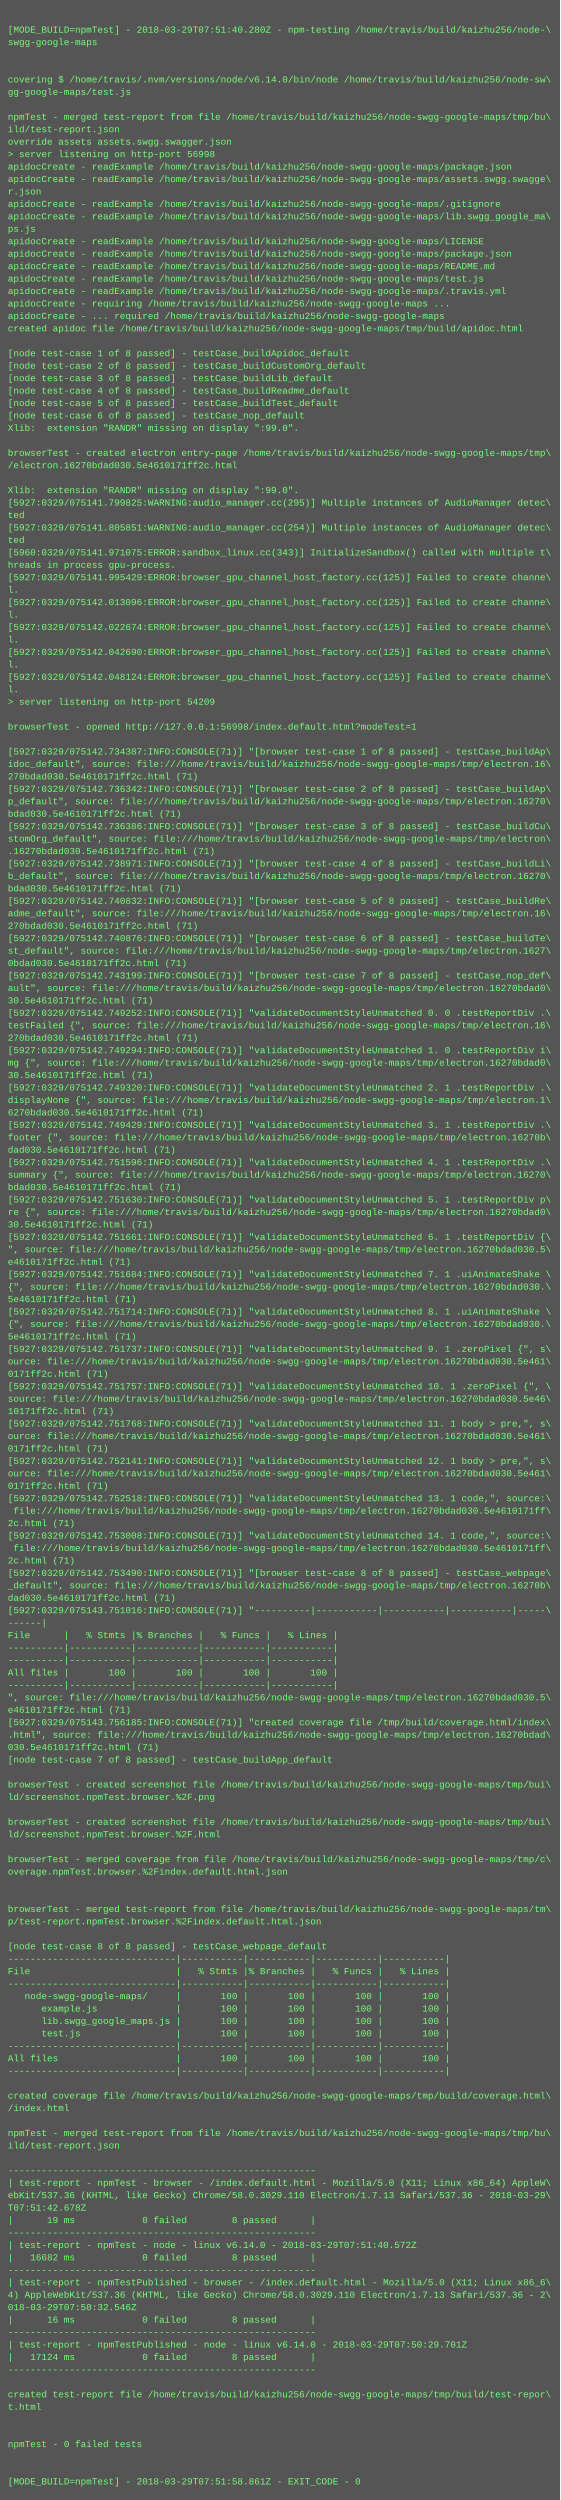
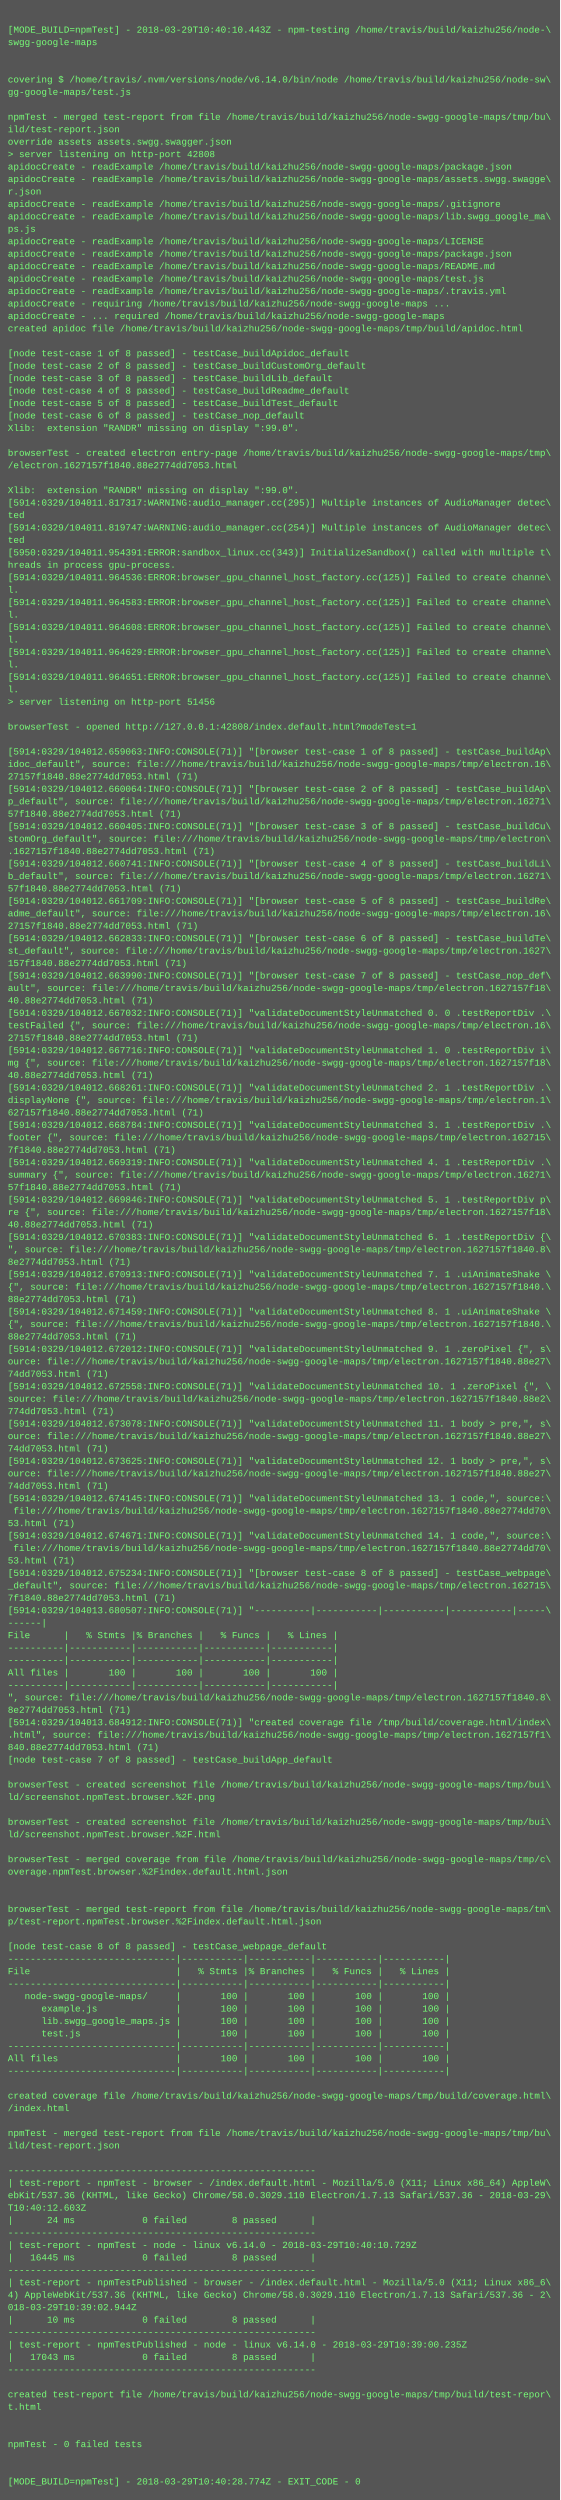
<svg xmlns="http://www.w3.org/2000/svg" height="3214" width="720">
  <rect height="3214" fill="#555" width="720" />
  <text fill="#7f7" font-family="Courier New" font-size="12" xml:space="preserve">
    <tspan x="10" y="26" />
-     <tspan x="10" y="42">[MODE_BUILD=npmTest] - 2018-03-29T07:51:40.280Z - npm-testing /home/travis/build/kaizhu256/node-\</tspan>
+     <tspan x="10" y="42">[MODE_BUILD=npmTest] - 2018-03-29T10:40:10.443Z - npm-testing /home/travis/build/kaizhu256/node-\</tspan>
    <tspan x="10" y="58">swgg-google-maps</tspan>
    <tspan x="10" y="74" />
    <tspan x="10" y="90" />
    <tspan x="10" y="106">covering $ /home/travis/.nvm/versions/node/v6.14.0/bin/node /home/travis/build/kaizhu256/node-sw\</tspan>
    <tspan x="10" y="122">gg-google-maps/test.js</tspan>
    <tspan x="10" y="138" />
    <tspan x="10" y="154">npmTest - merged test-report from file /home/travis/build/kaizhu256/node-swgg-google-maps/tmp/bu\</tspan>
    <tspan x="10" y="170">ild/test-report.json</tspan>
    <tspan x="10" y="186">override assets assets.swgg.swagger.json</tspan>
-     <tspan x="10" y="202">&gt; server listening on http-port 56998</tspan>
+     <tspan x="10" y="202">&gt; server listening on http-port 42808</tspan>
    <tspan x="10" y="218">apidocCreate - readExample /home/travis/build/kaizhu256/node-swgg-google-maps/package.json</tspan>
    <tspan x="10" y="234">apidocCreate - readExample /home/travis/build/kaizhu256/node-swgg-google-maps/assets.swgg.swagge\</tspan>
    <tspan x="10" y="250">r.json</tspan>
    <tspan x="10" y="266">apidocCreate - readExample /home/travis/build/kaizhu256/node-swgg-google-maps/.gitignore</tspan>
    <tspan x="10" y="282">apidocCreate - readExample /home/travis/build/kaizhu256/node-swgg-google-maps/lib.swgg_google_ma\</tspan>
    <tspan x="10" y="298">ps.js</tspan>
    <tspan x="10" y="314">apidocCreate - readExample /home/travis/build/kaizhu256/node-swgg-google-maps/LICENSE</tspan>
    <tspan x="10" y="330">apidocCreate - readExample /home/travis/build/kaizhu256/node-swgg-google-maps/package.json</tspan>
    <tspan x="10" y="346">apidocCreate - readExample /home/travis/build/kaizhu256/node-swgg-google-maps/README.md</tspan>
    <tspan x="10" y="362">apidocCreate - readExample /home/travis/build/kaizhu256/node-swgg-google-maps/test.js</tspan>
    <tspan x="10" y="378">apidocCreate - readExample /home/travis/build/kaizhu256/node-swgg-google-maps/.travis.yml</tspan>
    <tspan x="10" y="394">apidocCreate - requiring /home/travis/build/kaizhu256/node-swgg-google-maps ...</tspan>
    <tspan x="10" y="410">apidocCreate - ... required /home/travis/build/kaizhu256/node-swgg-google-maps</tspan>
    <tspan x="10" y="426">created apidoc file /home/travis/build/kaizhu256/node-swgg-google-maps/tmp/build/apidoc.html</tspan>
    <tspan x="10" y="442" />
    <tspan x="10" y="458">[node test-case 1 of 8 passed] - testCase_buildApidoc_default</tspan>
    <tspan x="10" y="474">[node test-case 2 of 8 passed] - testCase_buildCustomOrg_default</tspan>
    <tspan x="10" y="490">[node test-case 3 of 8 passed] - testCase_buildLib_default</tspan>
    <tspan x="10" y="506">[node test-case 4 of 8 passed] - testCase_buildReadme_default</tspan>
    <tspan x="10" y="522">[node test-case 5 of 8 passed] - testCase_buildTest_default</tspan>
    <tspan x="10" y="538">[node test-case 6 of 8 passed] - testCase_nop_default</tspan>
    <tspan x="10" y="554">Xlib:  extension "RANDR" missing on display ":99.0".</tspan>
    <tspan x="10" y="570" />
    <tspan x="10" y="586">browserTest - created electron entry-page /home/travis/build/kaizhu256/node-swgg-google-maps/tmp\</tspan>
-     <tspan x="10" y="602">/electron.16270bdad030.5e4610171ff2c.html</tspan>
+     <tspan x="10" y="602">/electron.1627157f1840.88e2774dd7053.html</tspan>
    <tspan x="10" y="618" />
    <tspan x="10" y="634">Xlib:  extension "RANDR" missing on display ":99.0".</tspan>
-     <tspan x="10" y="650">[5927:0329/075141.799825:WARNING:audio_manager.cc(295)] Multiple instances of AudioManager detec\</tspan>
+     <tspan x="10" y="650">[5914:0329/104011.817317:WARNING:audio_manager.cc(295)] Multiple instances of AudioManager detec\</tspan>
    <tspan x="10" y="666">ted</tspan>
-     <tspan x="10" y="682">[5927:0329/075141.805851:WARNING:audio_manager.cc(254)] Multiple instances of AudioManager detec\</tspan>
+     <tspan x="10" y="682">[5914:0329/104011.819747:WARNING:audio_manager.cc(254)] Multiple instances of AudioManager detec\</tspan>
    <tspan x="10" y="698">ted</tspan>
-     <tspan x="10" y="714">[5960:0329/075141.971075:ERROR:sandbox_linux.cc(343)] InitializeSandbox() called with multiple t\</tspan>
+     <tspan x="10" y="714">[5950:0329/104011.954391:ERROR:sandbox_linux.cc(343)] InitializeSandbox() called with multiple t\</tspan>
    <tspan x="10" y="730">hreads in process gpu-process. </tspan>
-     <tspan x="10" y="746">[5927:0329/075141.995429:ERROR:browser_gpu_channel_host_factory.cc(125)] Failed to create channe\</tspan>
+     <tspan x="10" y="746">[5914:0329/104011.964536:ERROR:browser_gpu_channel_host_factory.cc(125)] Failed to create channe\</tspan>
    <tspan x="10" y="762">l.</tspan>
-     <tspan x="10" y="778">[5927:0329/075142.013096:ERROR:browser_gpu_channel_host_factory.cc(125)] Failed to create channe\</tspan>
+     <tspan x="10" y="778">[5914:0329/104011.964583:ERROR:browser_gpu_channel_host_factory.cc(125)] Failed to create channe\</tspan>
    <tspan x="10" y="794">l.</tspan>
-     <tspan x="10" y="810">[5927:0329/075142.022674:ERROR:browser_gpu_channel_host_factory.cc(125)] Failed to create channe\</tspan>
+     <tspan x="10" y="810">[5914:0329/104011.964608:ERROR:browser_gpu_channel_host_factory.cc(125)] Failed to create channe\</tspan>
    <tspan x="10" y="826">l.</tspan>
-     <tspan x="10" y="842">[5927:0329/075142.042690:ERROR:browser_gpu_channel_host_factory.cc(125)] Failed to create channe\</tspan>
+     <tspan x="10" y="842">[5914:0329/104011.964629:ERROR:browser_gpu_channel_host_factory.cc(125)] Failed to create channe\</tspan>
    <tspan x="10" y="858">l.</tspan>
-     <tspan x="10" y="874">[5927:0329/075142.048124:ERROR:browser_gpu_channel_host_factory.cc(125)] Failed to create channe\</tspan>
+     <tspan x="10" y="874">[5914:0329/104011.964651:ERROR:browser_gpu_channel_host_factory.cc(125)] Failed to create channe\</tspan>
    <tspan x="10" y="890">l.</tspan>
-     <tspan x="10" y="906">&gt; server listening on http-port 54209</tspan>
+     <tspan x="10" y="906">&gt; server listening on http-port 51456</tspan>
    <tspan x="10" y="922" />
-     <tspan x="10" y="938">browserTest - opened http://127.0.0.1:56998/index.default.html?modeTest=1</tspan>
+     <tspan x="10" y="938">browserTest - opened http://127.0.0.1:42808/index.default.html?modeTest=1</tspan>
    <tspan x="10" y="954" />
-     <tspan x="10" y="970">[5927:0329/075142.734387:INFO:CONSOLE(71)] "[browser test-case 1 of 8 passed] - testCase_buildAp\</tspan>
+     <tspan x="10" y="970">[5914:0329/104012.659063:INFO:CONSOLE(71)] "[browser test-case 1 of 8 passed] - testCase_buildAp\</tspan>
    <tspan x="10" y="986">idoc_default", source: file:///home/travis/build/kaizhu256/node-swgg-google-maps/tmp/electron.16\</tspan>
-     <tspan x="10" y="1002">270bdad030.5e4610171ff2c.html (71)</tspan>
-     <tspan x="10" y="1018">[5927:0329/075142.736342:INFO:CONSOLE(71)] "[browser test-case 2 of 8 passed] - testCase_buildAp\</tspan>
-     <tspan x="10" y="1034">p_default", source: file:///home/travis/build/kaizhu256/node-swgg-google-maps/tmp/electron.16270\</tspan>
-     <tspan x="10" y="1050">bdad030.5e4610171ff2c.html (71)</tspan>
-     <tspan x="10" y="1066">[5927:0329/075142.736386:INFO:CONSOLE(71)] "[browser test-case 3 of 8 passed] - testCase_buildCu\</tspan>
+     <tspan x="10" y="1002">27157f1840.88e2774dd7053.html (71)</tspan>
+     <tspan x="10" y="1018">[5914:0329/104012.660064:INFO:CONSOLE(71)] "[browser test-case 2 of 8 passed] - testCase_buildAp\</tspan>
+     <tspan x="10" y="1034">p_default", source: file:///home/travis/build/kaizhu256/node-swgg-google-maps/tmp/electron.16271\</tspan>
+     <tspan x="10" y="1050">57f1840.88e2774dd7053.html (71)</tspan>
+     <tspan x="10" y="1066">[5914:0329/104012.660405:INFO:CONSOLE(71)] "[browser test-case 3 of 8 passed] - testCase_buildCu\</tspan>
    <tspan x="10" y="1082">stomOrg_default", source: file:///home/travis/build/kaizhu256/node-swgg-google-maps/tmp/electron\</tspan>
-     <tspan x="10" y="1098">.16270bdad030.5e4610171ff2c.html (71)</tspan>
-     <tspan x="10" y="1114">[5927:0329/075142.738971:INFO:CONSOLE(71)] "[browser test-case 4 of 8 passed] - testCase_buildLi\</tspan>
-     <tspan x="10" y="1130">b_default", source: file:///home/travis/build/kaizhu256/node-swgg-google-maps/tmp/electron.16270\</tspan>
-     <tspan x="10" y="1146">bdad030.5e4610171ff2c.html (71)</tspan>
-     <tspan x="10" y="1162">[5927:0329/075142.740832:INFO:CONSOLE(71)] "[browser test-case 5 of 8 passed] - testCase_buildRe\</tspan>
+     <tspan x="10" y="1098">.1627157f1840.88e2774dd7053.html (71)</tspan>
+     <tspan x="10" y="1114">[5914:0329/104012.660741:INFO:CONSOLE(71)] "[browser test-case 4 of 8 passed] - testCase_buildLi\</tspan>
+     <tspan x="10" y="1130">b_default", source: file:///home/travis/build/kaizhu256/node-swgg-google-maps/tmp/electron.16271\</tspan>
+     <tspan x="10" y="1146">57f1840.88e2774dd7053.html (71)</tspan>
+     <tspan x="10" y="1162">[5914:0329/104012.661709:INFO:CONSOLE(71)] "[browser test-case 5 of 8 passed] - testCase_buildRe\</tspan>
    <tspan x="10" y="1178">adme_default", source: file:///home/travis/build/kaizhu256/node-swgg-google-maps/tmp/electron.16\</tspan>
-     <tspan x="10" y="1194">270bdad030.5e4610171ff2c.html (71)</tspan>
-     <tspan x="10" y="1210">[5927:0329/075142.740876:INFO:CONSOLE(71)] "[browser test-case 6 of 8 passed] - testCase_buildTe\</tspan>
+     <tspan x="10" y="1194">27157f1840.88e2774dd7053.html (71)</tspan>
+     <tspan x="10" y="1210">[5914:0329/104012.662833:INFO:CONSOLE(71)] "[browser test-case 6 of 8 passed] - testCase_buildTe\</tspan>
    <tspan x="10" y="1226">st_default", source: file:///home/travis/build/kaizhu256/node-swgg-google-maps/tmp/electron.1627\</tspan>
-     <tspan x="10" y="1242">0bdad030.5e4610171ff2c.html (71)</tspan>
-     <tspan x="10" y="1258">[5927:0329/075142.743199:INFO:CONSOLE(71)] "[browser test-case 7 of 8 passed] - testCase_nop_def\</tspan>
-     <tspan x="10" y="1274">ault", source: file:///home/travis/build/kaizhu256/node-swgg-google-maps/tmp/electron.16270bdad0\</tspan>
-     <tspan x="10" y="1290">30.5e4610171ff2c.html (71)</tspan>
-     <tspan x="10" y="1306">[5927:0329/075142.749252:INFO:CONSOLE(71)] "validateDocumentStyleUnmatched 0. 0 .testReportDiv .\</tspan>
+     <tspan x="10" y="1242">157f1840.88e2774dd7053.html (71)</tspan>
+     <tspan x="10" y="1258">[5914:0329/104012.663990:INFO:CONSOLE(71)] "[browser test-case 7 of 8 passed] - testCase_nop_def\</tspan>
+     <tspan x="10" y="1274">ault", source: file:///home/travis/build/kaizhu256/node-swgg-google-maps/tmp/electron.1627157f18\</tspan>
+     <tspan x="10" y="1290">40.88e2774dd7053.html (71)</tspan>
+     <tspan x="10" y="1306">[5914:0329/104012.667032:INFO:CONSOLE(71)] "validateDocumentStyleUnmatched 0. 0 .testReportDiv .\</tspan>
    <tspan x="10" y="1322">testFailed {", source: file:///home/travis/build/kaizhu256/node-swgg-google-maps/tmp/electron.16\</tspan>
-     <tspan x="10" y="1338">270bdad030.5e4610171ff2c.html (71)</tspan>
-     <tspan x="10" y="1354">[5927:0329/075142.749294:INFO:CONSOLE(71)] "validateDocumentStyleUnmatched 1. 0 .testReportDiv i\</tspan>
-     <tspan x="10" y="1370">mg {", source: file:///home/travis/build/kaizhu256/node-swgg-google-maps/tmp/electron.16270bdad0\</tspan>
-     <tspan x="10" y="1386">30.5e4610171ff2c.html (71)</tspan>
-     <tspan x="10" y="1402">[5927:0329/075142.749320:INFO:CONSOLE(71)] "validateDocumentStyleUnmatched 2. 1 .testReportDiv .\</tspan>
+     <tspan x="10" y="1338">27157f1840.88e2774dd7053.html (71)</tspan>
+     <tspan x="10" y="1354">[5914:0329/104012.667716:INFO:CONSOLE(71)] "validateDocumentStyleUnmatched 1. 0 .testReportDiv i\</tspan>
+     <tspan x="10" y="1370">mg {", source: file:///home/travis/build/kaizhu256/node-swgg-google-maps/tmp/electron.1627157f18\</tspan>
+     <tspan x="10" y="1386">40.88e2774dd7053.html (71)</tspan>
+     <tspan x="10" y="1402">[5914:0329/104012.668261:INFO:CONSOLE(71)] "validateDocumentStyleUnmatched 2. 1 .testReportDiv .\</tspan>
    <tspan x="10" y="1418">displayNone {", source: file:///home/travis/build/kaizhu256/node-swgg-google-maps/tmp/electron.1\</tspan>
-     <tspan x="10" y="1434">6270bdad030.5e4610171ff2c.html (71)</tspan>
-     <tspan x="10" y="1450">[5927:0329/075142.749429:INFO:CONSOLE(71)] "validateDocumentStyleUnmatched 3. 1 .testReportDiv .\</tspan>
-     <tspan x="10" y="1466">footer {", source: file:///home/travis/build/kaizhu256/node-swgg-google-maps/tmp/electron.16270b\</tspan>
-     <tspan x="10" y="1482">dad030.5e4610171ff2c.html (71)</tspan>
-     <tspan x="10" y="1498">[5927:0329/075142.751596:INFO:CONSOLE(71)] "validateDocumentStyleUnmatched 4. 1 .testReportDiv .\</tspan>
-     <tspan x="10" y="1514">summary {", source: file:///home/travis/build/kaizhu256/node-swgg-google-maps/tmp/electron.16270\</tspan>
-     <tspan x="10" y="1530">bdad030.5e4610171ff2c.html (71)</tspan>
-     <tspan x="10" y="1546">[5927:0329/075142.751630:INFO:CONSOLE(71)] "validateDocumentStyleUnmatched 5. 1 .testReportDiv p\</tspan>
-     <tspan x="10" y="1562">re {", source: file:///home/travis/build/kaizhu256/node-swgg-google-maps/tmp/electron.16270bdad0\</tspan>
-     <tspan x="10" y="1578">30.5e4610171ff2c.html (71)</tspan>
-     <tspan x="10" y="1594">[5927:0329/075142.751661:INFO:CONSOLE(71)] "validateDocumentStyleUnmatched 6. 1 .testReportDiv {\</tspan>
-     <tspan x="10" y="1610">", source: file:///home/travis/build/kaizhu256/node-swgg-google-maps/tmp/electron.16270bdad030.5\</tspan>
-     <tspan x="10" y="1626">e4610171ff2c.html (71)</tspan>
-     <tspan x="10" y="1642">[5927:0329/075142.751684:INFO:CONSOLE(71)] "validateDocumentStyleUnmatched 7. 1 .uiAnimateShake \</tspan>
-     <tspan x="10" y="1658">{", source: file:///home/travis/build/kaizhu256/node-swgg-google-maps/tmp/electron.16270bdad030.\</tspan>
-     <tspan x="10" y="1674">5e4610171ff2c.html (71)</tspan>
-     <tspan x="10" y="1690">[5927:0329/075142.751714:INFO:CONSOLE(71)] "validateDocumentStyleUnmatched 8. 1 .uiAnimateShake \</tspan>
-     <tspan x="10" y="1706">{", source: file:///home/travis/build/kaizhu256/node-swgg-google-maps/tmp/electron.16270bdad030.\</tspan>
-     <tspan x="10" y="1722">5e4610171ff2c.html (71)</tspan>
-     <tspan x="10" y="1738">[5927:0329/075142.751737:INFO:CONSOLE(71)] "validateDocumentStyleUnmatched 9. 1 .zeroPixel {", s\</tspan>
-     <tspan x="10" y="1754">ource: file:///home/travis/build/kaizhu256/node-swgg-google-maps/tmp/electron.16270bdad030.5e461\</tspan>
-     <tspan x="10" y="1770">0171ff2c.html (71)</tspan>
-     <tspan x="10" y="1786">[5927:0329/075142.751757:INFO:CONSOLE(71)] "validateDocumentStyleUnmatched 10. 1 .zeroPixel {", \</tspan>
-     <tspan x="10" y="1802">source: file:///home/travis/build/kaizhu256/node-swgg-google-maps/tmp/electron.16270bdad030.5e46\</tspan>
-     <tspan x="10" y="1818">10171ff2c.html (71)</tspan>
-     <tspan x="10" y="1834">[5927:0329/075142.751768:INFO:CONSOLE(71)] "validateDocumentStyleUnmatched 11. 1 body &gt; pre,", s\</tspan>
-     <tspan x="10" y="1850">ource: file:///home/travis/build/kaizhu256/node-swgg-google-maps/tmp/electron.16270bdad030.5e461\</tspan>
-     <tspan x="10" y="1866">0171ff2c.html (71)</tspan>
-     <tspan x="10" y="1882">[5927:0329/075142.752141:INFO:CONSOLE(71)] "validateDocumentStyleUnmatched 12. 1 body &gt; pre,", s\</tspan>
-     <tspan x="10" y="1898">ource: file:///home/travis/build/kaizhu256/node-swgg-google-maps/tmp/electron.16270bdad030.5e461\</tspan>
-     <tspan x="10" y="1914">0171ff2c.html (71)</tspan>
-     <tspan x="10" y="1930">[5927:0329/075142.752518:INFO:CONSOLE(71)] "validateDocumentStyleUnmatched 13. 1 code,", source:\</tspan>
-     <tspan x="10" y="1946"> file:///home/travis/build/kaizhu256/node-swgg-google-maps/tmp/electron.16270bdad030.5e4610171ff\</tspan>
-     <tspan x="10" y="1962">2c.html (71)</tspan>
-     <tspan x="10" y="1978">[5927:0329/075142.753008:INFO:CONSOLE(71)] "validateDocumentStyleUnmatched 14. 1 code,", source:\</tspan>
-     <tspan x="10" y="1994"> file:///home/travis/build/kaizhu256/node-swgg-google-maps/tmp/electron.16270bdad030.5e4610171ff\</tspan>
-     <tspan x="10" y="2010">2c.html (71)</tspan>
-     <tspan x="10" y="2026">[5927:0329/075142.753490:INFO:CONSOLE(71)] "[browser test-case 8 of 8 passed] - testCase_webpage\</tspan>
-     <tspan x="10" y="2042">_default", source: file:///home/travis/build/kaizhu256/node-swgg-google-maps/tmp/electron.16270b\</tspan>
-     <tspan x="10" y="2058">dad030.5e4610171ff2c.html (71)</tspan>
-     <tspan x="10" y="2074">[5927:0329/075143.751016:INFO:CONSOLE(71)] "----------|-----------|-----------|-----------|-----\</tspan>
+     <tspan x="10" y="1434">627157f1840.88e2774dd7053.html (71)</tspan>
+     <tspan x="10" y="1450">[5914:0329/104012.668784:INFO:CONSOLE(71)] "validateDocumentStyleUnmatched 3. 1 .testReportDiv .\</tspan>
+     <tspan x="10" y="1466">footer {", source: file:///home/travis/build/kaizhu256/node-swgg-google-maps/tmp/electron.162715\</tspan>
+     <tspan x="10" y="1482">7f1840.88e2774dd7053.html (71)</tspan>
+     <tspan x="10" y="1498">[5914:0329/104012.669319:INFO:CONSOLE(71)] "validateDocumentStyleUnmatched 4. 1 .testReportDiv .\</tspan>
+     <tspan x="10" y="1514">summary {", source: file:///home/travis/build/kaizhu256/node-swgg-google-maps/tmp/electron.16271\</tspan>
+     <tspan x="10" y="1530">57f1840.88e2774dd7053.html (71)</tspan>
+     <tspan x="10" y="1546">[5914:0329/104012.669846:INFO:CONSOLE(71)] "validateDocumentStyleUnmatched 5. 1 .testReportDiv p\</tspan>
+     <tspan x="10" y="1562">re {", source: file:///home/travis/build/kaizhu256/node-swgg-google-maps/tmp/electron.1627157f18\</tspan>
+     <tspan x="10" y="1578">40.88e2774dd7053.html (71)</tspan>
+     <tspan x="10" y="1594">[5914:0329/104012.670383:INFO:CONSOLE(71)] "validateDocumentStyleUnmatched 6. 1 .testReportDiv {\</tspan>
+     <tspan x="10" y="1610">", source: file:///home/travis/build/kaizhu256/node-swgg-google-maps/tmp/electron.1627157f1840.8\</tspan>
+     <tspan x="10" y="1626">8e2774dd7053.html (71)</tspan>
+     <tspan x="10" y="1642">[5914:0329/104012.670913:INFO:CONSOLE(71)] "validateDocumentStyleUnmatched 7. 1 .uiAnimateShake \</tspan>
+     <tspan x="10" y="1658">{", source: file:///home/travis/build/kaizhu256/node-swgg-google-maps/tmp/electron.1627157f1840.\</tspan>
+     <tspan x="10" y="1674">88e2774dd7053.html (71)</tspan>
+     <tspan x="10" y="1690">[5914:0329/104012.671459:INFO:CONSOLE(71)] "validateDocumentStyleUnmatched 8. 1 .uiAnimateShake \</tspan>
+     <tspan x="10" y="1706">{", source: file:///home/travis/build/kaizhu256/node-swgg-google-maps/tmp/electron.1627157f1840.\</tspan>
+     <tspan x="10" y="1722">88e2774dd7053.html (71)</tspan>
+     <tspan x="10" y="1738">[5914:0329/104012.672012:INFO:CONSOLE(71)] "validateDocumentStyleUnmatched 9. 1 .zeroPixel {", s\</tspan>
+     <tspan x="10" y="1754">ource: file:///home/travis/build/kaizhu256/node-swgg-google-maps/tmp/electron.1627157f1840.88e27\</tspan>
+     <tspan x="10" y="1770">74dd7053.html (71)</tspan>
+     <tspan x="10" y="1786">[5914:0329/104012.672558:INFO:CONSOLE(71)] "validateDocumentStyleUnmatched 10. 1 .zeroPixel {", \</tspan>
+     <tspan x="10" y="1802">source: file:///home/travis/build/kaizhu256/node-swgg-google-maps/tmp/electron.1627157f1840.88e2\</tspan>
+     <tspan x="10" y="1818">774dd7053.html (71)</tspan>
+     <tspan x="10" y="1834">[5914:0329/104012.673078:INFO:CONSOLE(71)] "validateDocumentStyleUnmatched 11. 1 body &gt; pre,", s\</tspan>
+     <tspan x="10" y="1850">ource: file:///home/travis/build/kaizhu256/node-swgg-google-maps/tmp/electron.1627157f1840.88e27\</tspan>
+     <tspan x="10" y="1866">74dd7053.html (71)</tspan>
+     <tspan x="10" y="1882">[5914:0329/104012.673625:INFO:CONSOLE(71)] "validateDocumentStyleUnmatched 12. 1 body &gt; pre,", s\</tspan>
+     <tspan x="10" y="1898">ource: file:///home/travis/build/kaizhu256/node-swgg-google-maps/tmp/electron.1627157f1840.88e27\</tspan>
+     <tspan x="10" y="1914">74dd7053.html (71)</tspan>
+     <tspan x="10" y="1930">[5914:0329/104012.674145:INFO:CONSOLE(71)] "validateDocumentStyleUnmatched 13. 1 code,", source:\</tspan>
+     <tspan x="10" y="1946"> file:///home/travis/build/kaizhu256/node-swgg-google-maps/tmp/electron.1627157f1840.88e2774dd70\</tspan>
+     <tspan x="10" y="1962">53.html (71)</tspan>
+     <tspan x="10" y="1978">[5914:0329/104012.674671:INFO:CONSOLE(71)] "validateDocumentStyleUnmatched 14. 1 code,", source:\</tspan>
+     <tspan x="10" y="1994"> file:///home/travis/build/kaizhu256/node-swgg-google-maps/tmp/electron.1627157f1840.88e2774dd70\</tspan>
+     <tspan x="10" y="2010">53.html (71)</tspan>
+     <tspan x="10" y="2026">[5914:0329/104012.675234:INFO:CONSOLE(71)] "[browser test-case 8 of 8 passed] - testCase_webpage\</tspan>
+     <tspan x="10" y="2042">_default", source: file:///home/travis/build/kaizhu256/node-swgg-google-maps/tmp/electron.162715\</tspan>
+     <tspan x="10" y="2058">7f1840.88e2774dd7053.html (71)</tspan>
+     <tspan x="10" y="2074">[5914:0329/104013.680507:INFO:CONSOLE(71)] "----------|-----------|-----------|-----------|-----\</tspan>
    <tspan x="10" y="2090">------|</tspan>
    <tspan x="10" y="2106">File      |   % Stmts |% Branches |   % Funcs |   % Lines |</tspan>
    <tspan x="10" y="2122">----------|-----------|-----------|-----------|-----------|</tspan>
    <tspan x="10" y="2138">----------|-----------|-----------|-----------|-----------|</tspan>
    <tspan x="10" y="2154">All files |       100 |       100 |       100 |       100 |</tspan>
    <tspan x="10" y="2170">----------|-----------|-----------|-----------|-----------|</tspan>
-     <tspan x="10" y="2186">", source: file:///home/travis/build/kaizhu256/node-swgg-google-maps/tmp/electron.16270bdad030.5\</tspan>
-     <tspan x="10" y="2202">e4610171ff2c.html (71)</tspan>
-     <tspan x="10" y="2218">[5927:0329/075143.756185:INFO:CONSOLE(71)] "created coverage file /tmp/build/coverage.html/index\</tspan>
-     <tspan x="10" y="2234">.html", source: file:///home/travis/build/kaizhu256/node-swgg-google-maps/tmp/electron.16270bdad\</tspan>
-     <tspan x="10" y="2250">030.5e4610171ff2c.html (71)</tspan>
+     <tspan x="10" y="2186">", source: file:///home/travis/build/kaizhu256/node-swgg-google-maps/tmp/electron.1627157f1840.8\</tspan>
+     <tspan x="10" y="2202">8e2774dd7053.html (71)</tspan>
+     <tspan x="10" y="2218">[5914:0329/104013.684912:INFO:CONSOLE(71)] "created coverage file /tmp/build/coverage.html/index\</tspan>
+     <tspan x="10" y="2234">.html", source: file:///home/travis/build/kaizhu256/node-swgg-google-maps/tmp/electron.1627157f1\</tspan>
+     <tspan x="10" y="2250">840.88e2774dd7053.html (71)</tspan>
    <tspan x="10" y="2266">[node test-case 7 of 8 passed] - testCase_buildApp_default</tspan>
    <tspan x="10" y="2282" />
    <tspan x="10" y="2298">browserTest - created screenshot file /home/travis/build/kaizhu256/node-swgg-google-maps/tmp/bui\</tspan>
    <tspan x="10" y="2314">ld/screenshot.npmTest.browser.%2F.png</tspan>
    <tspan x="10" y="2330" />
    <tspan x="10" y="2346">browserTest - created screenshot file /home/travis/build/kaizhu256/node-swgg-google-maps/tmp/bui\</tspan>
    <tspan x="10" y="2362">ld/screenshot.npmTest.browser.%2F.html</tspan>
    <tspan x="10" y="2378" />
    <tspan x="10" y="2394">browserTest - merged coverage from file /home/travis/build/kaizhu256/node-swgg-google-maps/tmp/c\</tspan>
    <tspan x="10" y="2410">overage.npmTest.browser.%2Findex.default.html.json</tspan>
    <tspan x="10" y="2426" />
    <tspan x="10" y="2442" />
    <tspan x="10" y="2458">browserTest - merged test-report from file /home/travis/build/kaizhu256/node-swgg-google-maps/tm\</tspan>
    <tspan x="10" y="2474">p/test-report.npmTest.browser.%2Findex.default.html.json</tspan>
    <tspan x="10" y="2490" />
    <tspan x="10" y="2506">[node test-case 8 of 8 passed] - testCase_webpage_default</tspan>
    <tspan x="10" y="2522">------------------------------|-----------|-----------|-----------|-----------|</tspan>
    <tspan x="10" y="2538">File                          |   % Stmts |% Branches |   % Funcs |   % Lines |</tspan>
    <tspan x="10" y="2554">------------------------------|-----------|-----------|-----------|-----------|</tspan>
    <tspan x="10" y="2570">   node-swgg-google-maps/     |       100 |       100 |       100 |       100 |</tspan>
    <tspan x="10" y="2586">      example.js              |       100 |       100 |       100 |       100 |</tspan>
    <tspan x="10" y="2602">      lib.swgg_google_maps.js |       100 |       100 |       100 |       100 |</tspan>
    <tspan x="10" y="2618">      test.js                 |       100 |       100 |       100 |       100 |</tspan>
    <tspan x="10" y="2634">------------------------------|-----------|-----------|-----------|-----------|</tspan>
    <tspan x="10" y="2650">All files                     |       100 |       100 |       100 |       100 |</tspan>
    <tspan x="10" y="2666">------------------------------|-----------|-----------|-----------|-----------|</tspan>
    <tspan x="10" y="2682" />
    <tspan x="10" y="2698">created coverage file /home/travis/build/kaizhu256/node-swgg-google-maps/tmp/build/coverage.html\</tspan>
    <tspan x="10" y="2714">/index.html</tspan>
    <tspan x="10" y="2730" />
    <tspan x="10" y="2746">npmTest - merged test-report from file /home/travis/build/kaizhu256/node-swgg-google-maps/tmp/bu\</tspan>
    <tspan x="10" y="2762">ild/test-report.json</tspan>
    <tspan x="10" y="2778" />
    <tspan x="10" y="2794">-------------------------------------------------------</tspan>
    <tspan x="10" y="2810">| test-report - npmTest - browser - /index.default.html - Mozilla/5.0 (X11; Linux x86_64) AppleW\</tspan>
    <tspan x="10" y="2826">ebKit/537.36 (KHTML, like Gecko) Chrome/58.0.3029.110 Electron/1.7.13 Safari/537.36 - 2018-03-29\</tspan>
-     <tspan x="10" y="2842">T07:51:42.678Z</tspan>
-     <tspan x="10" y="2858">|      19 ms            0 failed        8 passed      |</tspan>
+     <tspan x="10" y="2842">T10:40:12.603Z</tspan>
+     <tspan x="10" y="2858">|      24 ms            0 failed        8 passed      |</tspan>
    <tspan x="10" y="2874">-------------------------------------------------------</tspan>
-     <tspan x="10" y="2890">| test-report - npmTest - node - linux v6.14.0 - 2018-03-29T07:51:40.572Z</tspan>
-     <tspan x="10" y="2906">|   16682 ms            0 failed        8 passed      |</tspan>
+     <tspan x="10" y="2890">| test-report - npmTest - node - linux v6.14.0 - 2018-03-29T10:40:10.729Z</tspan>
+     <tspan x="10" y="2906">|   16445 ms            0 failed        8 passed      |</tspan>
    <tspan x="10" y="2922">-------------------------------------------------------</tspan>
    <tspan x="10" y="2938">| test-report - npmTestPublished - browser - /index.default.html - Mozilla/5.0 (X11; Linux x86_6\</tspan>
    <tspan x="10" y="2954">4) AppleWebKit/537.36 (KHTML, like Gecko) Chrome/58.0.3029.110 Electron/1.7.13 Safari/537.36 - 2\</tspan>
-     <tspan x="10" y="2970">018-03-29T07:50:32.546Z</tspan>
-     <tspan x="10" y="2986">|      16 ms            0 failed        8 passed      |</tspan>
+     <tspan x="10" y="2970">018-03-29T10:39:02.944Z</tspan>
+     <tspan x="10" y="2986">|      10 ms            0 failed        8 passed      |</tspan>
    <tspan x="10" y="3002">-------------------------------------------------------</tspan>
-     <tspan x="10" y="3018">| test-report - npmTestPublished - node - linux v6.14.0 - 2018-03-29T07:50:29.701Z</tspan>
-     <tspan x="10" y="3034">|   17124 ms            0 failed        8 passed      |</tspan>
+     <tspan x="10" y="3018">| test-report - npmTestPublished - node - linux v6.14.0 - 2018-03-29T10:39:00.235Z</tspan>
+     <tspan x="10" y="3034">|   17043 ms            0 failed        8 passed      |</tspan>
    <tspan x="10" y="3050">-------------------------------------------------------</tspan>
    <tspan x="10" y="3066" />
    <tspan x="10" y="3082">created test-report file /home/travis/build/kaizhu256/node-swgg-google-maps/tmp/build/test-repor\</tspan>
    <tspan x="10" y="3098">t.html</tspan>
    <tspan x="10" y="3114" />
    <tspan x="10" y="3130" />
    <tspan x="10" y="3146">npmTest - 0 failed tests</tspan>
    <tspan x="10" y="3162" />
    <tspan x="10" y="3178" />
-     <tspan x="10" y="3194">[MODE_BUILD=npmTest] - 2018-03-29T07:51:58.861Z - EXIT_CODE - 0</tspan>
+     <tspan x="10" y="3194">[MODE_BUILD=npmTest] - 2018-03-29T10:40:28.774Z - EXIT_CODE - 0</tspan>
  </text>
</svg>
